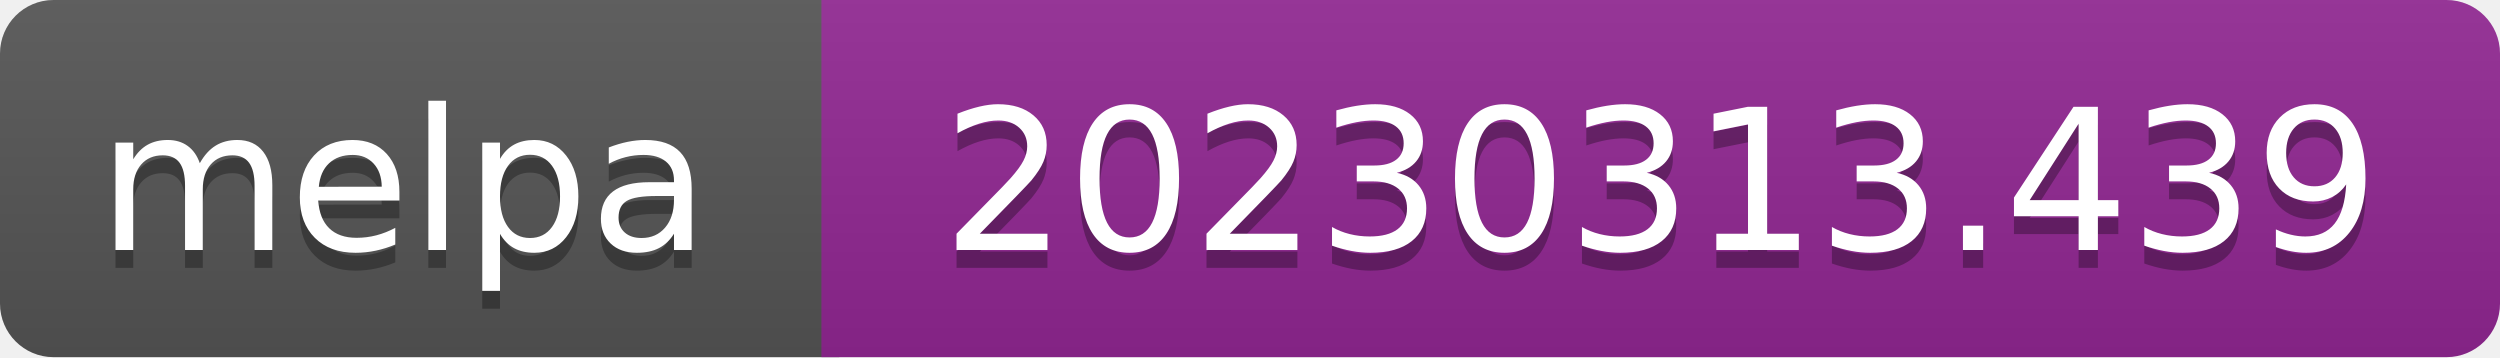
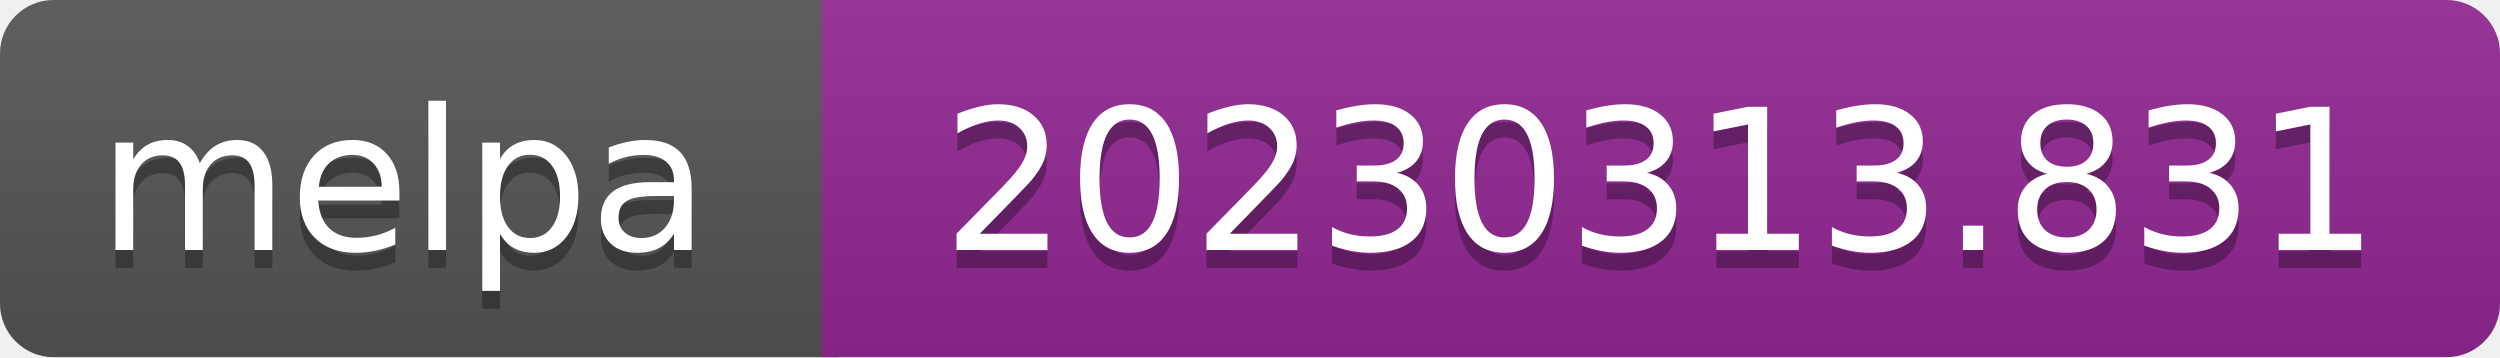
- <svg xmlns="http://www.w3.org/2000/svg" width="140" height="20" role="img" aria-label="melpa: 20230313.439">
+ <svg xmlns="http://www.w3.org/2000/svg" width="140" height="20" role="img" aria-label="melpa: 20230313.831">
  <linearGradient id="s" x2="0" y2="100%">
    <stop offset="0" stop-color="#bbb" stop-opacity=".1" />
    <stop offset="1" stop-opacity=".1" />
  </linearGradient>
  <clipPath id="r">
    <rect width="140" height="20" rx="3" fill="#fff" />
  </clipPath>
  <g clip-path="url(#r)">
    <rect width="47" height="20" fill="#555" />
    <rect x="46" width="140" height="20" fill="#922793" />
    <rect width="140" height="20" fill="url(#s)" />
  </g>
  <g fill="#fff" text-anchor="middle" font-family="Verdana,Geneva,DejaVu Sans,sans-serif" font-size="110" text-rendering="geometricPrecision">
    <text aria-hidden="true" x="226" y="150" fill="#010101" fill-opacity=".3" transform="scale(.1)" textLength="343">melpa</text>
    <text x="226" y="140" transform="scale(.1)" fill="#fff" textLength="343">melpa</text>
-     <text aria-hidden="true" x="930" y="150" fill="#010101" fill-opacity=".3" transform="scale(.1)" textLength="805">20230313.439</text>
-     <text x="930" y="140" transform="scale(.1)" fill="#fff" textLength="805">20230313.439</text>
+     <text aria-hidden="true" x="930" y="150" fill="#010101" fill-opacity=".3" transform="scale(.1)" textLength="805">20230313.831</text>
+     <text x="930" y="140" transform="scale(.1)" fill="#fff" textLength="805">20230313.831</text>
  </g>
</svg>
